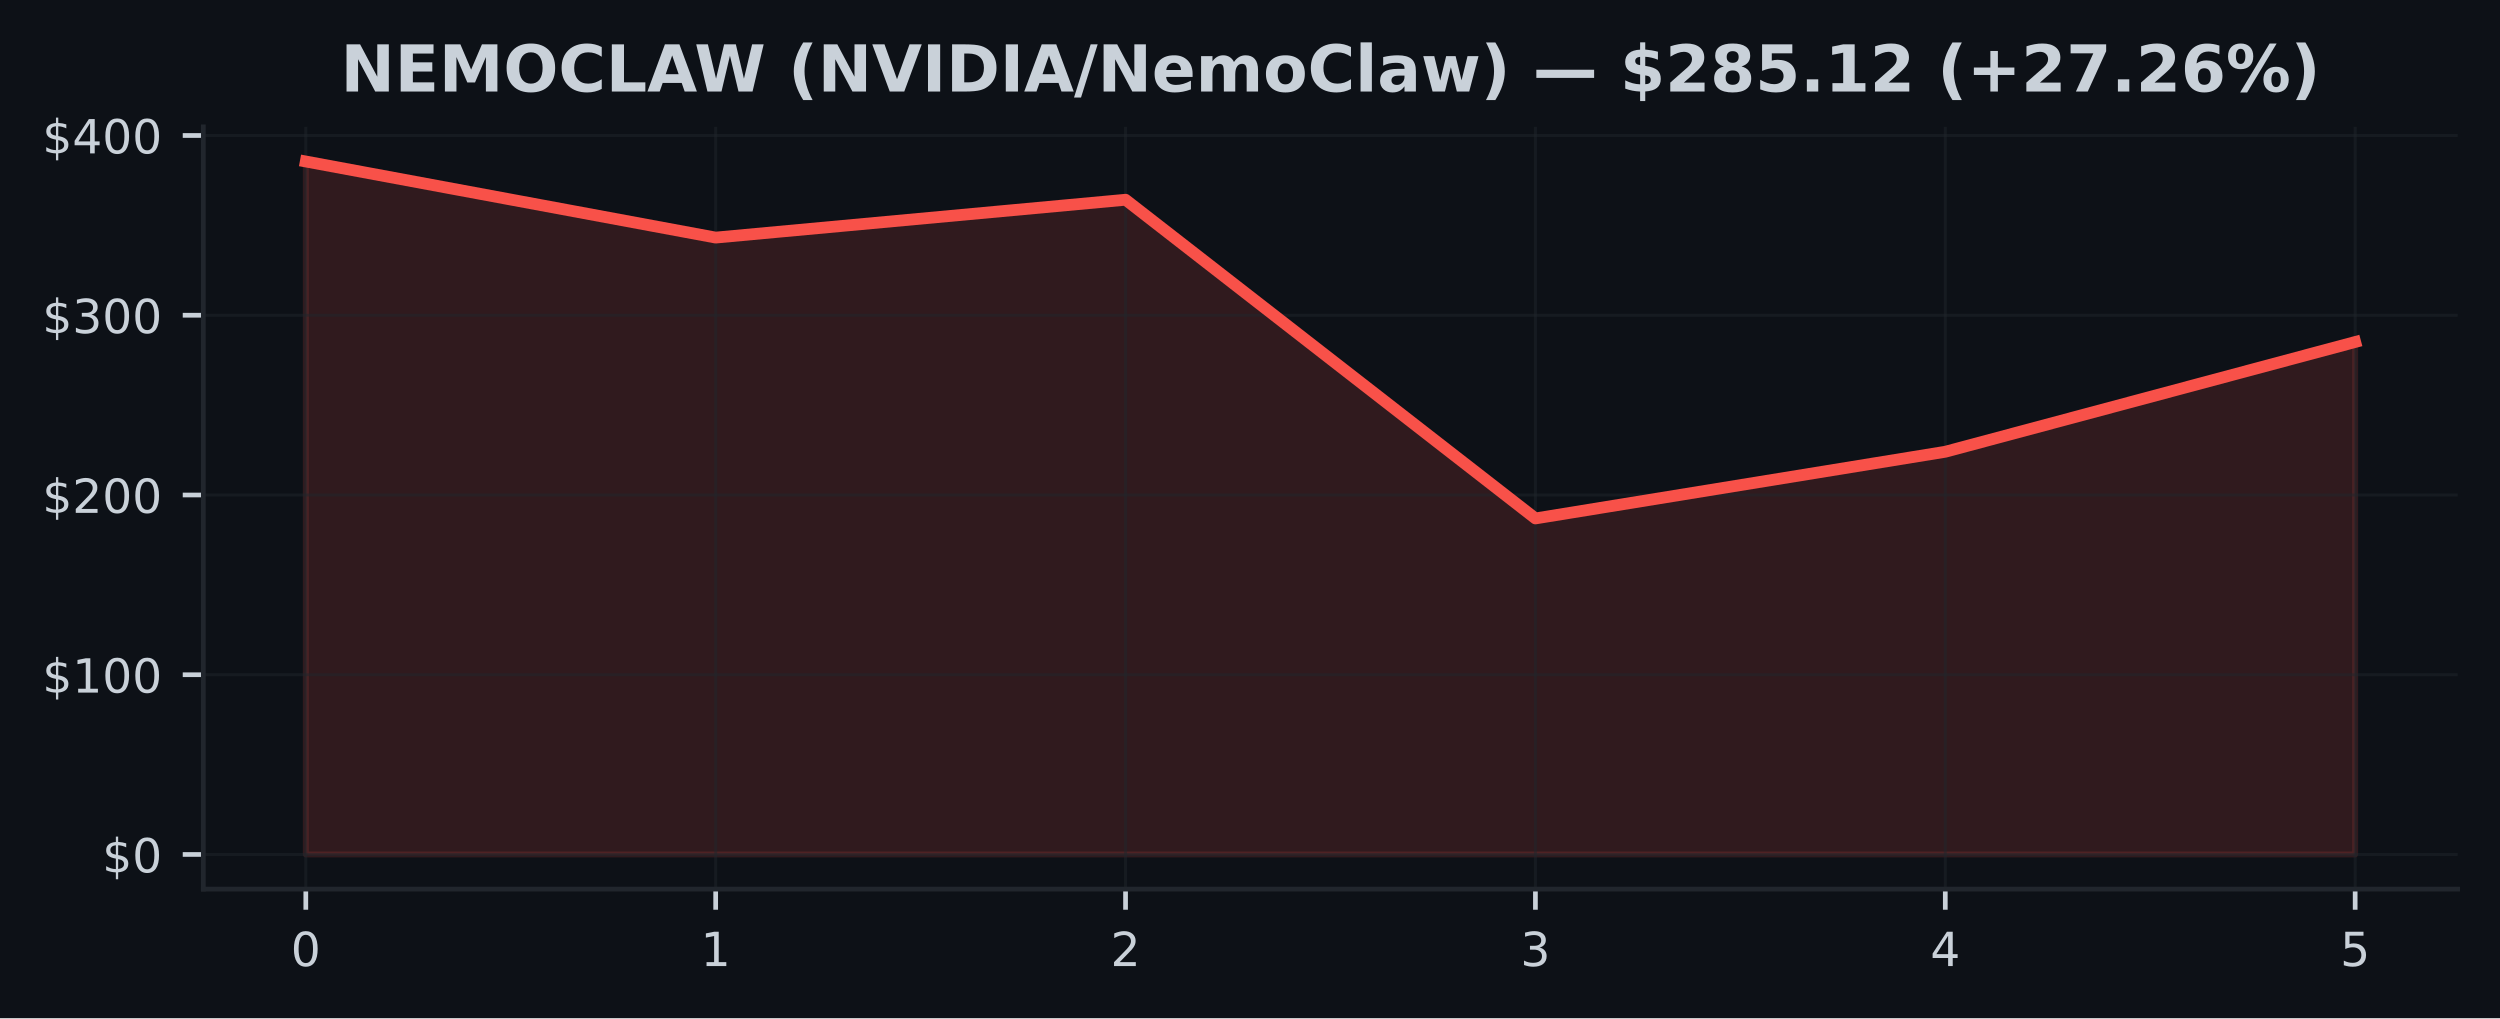
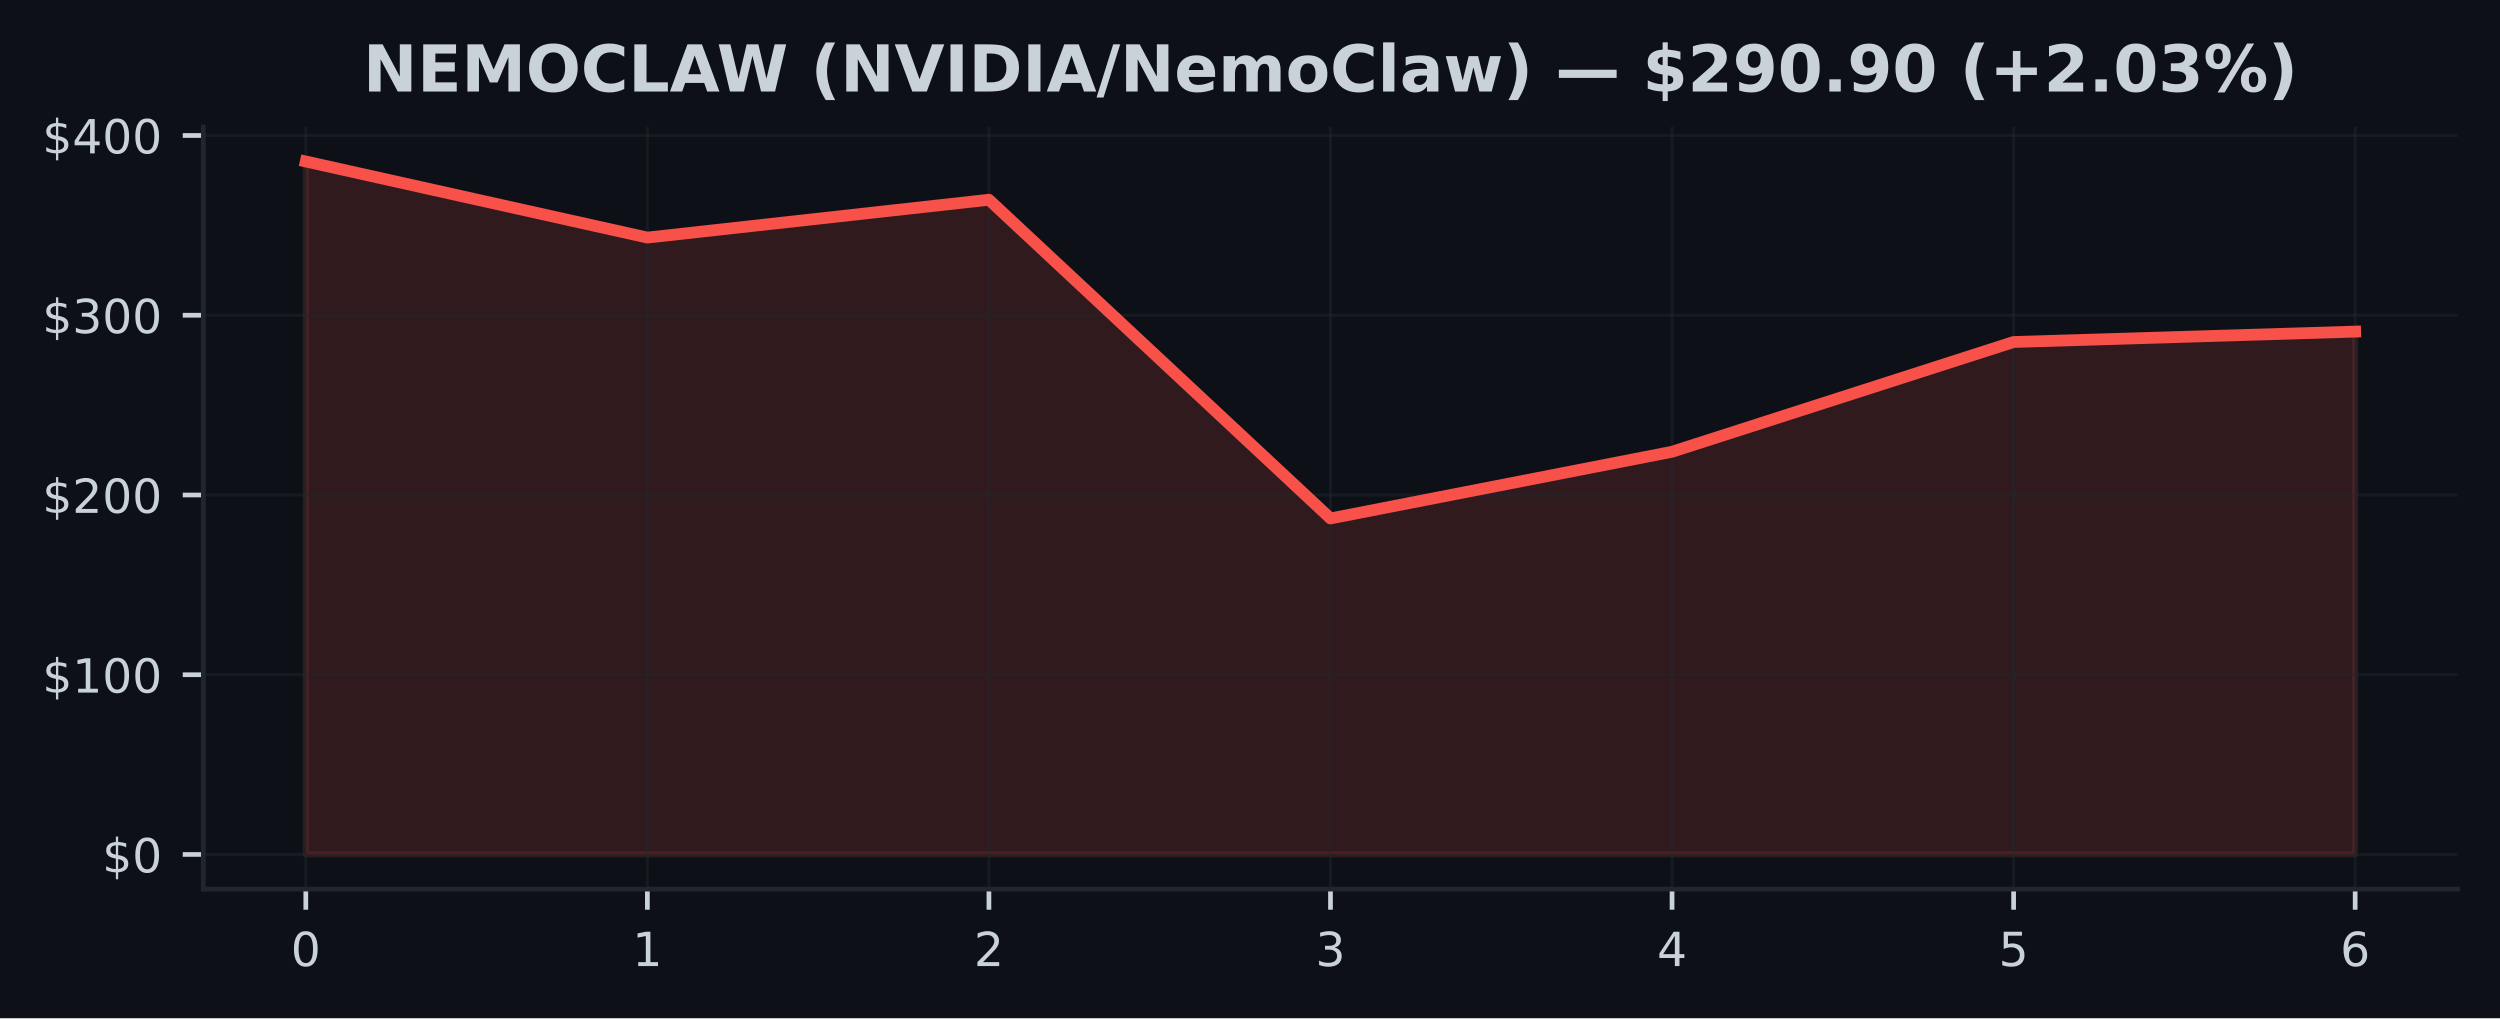
<svg xmlns="http://www.w3.org/2000/svg" xmlns:xlink="http://www.w3.org/1999/xlink" width="424.91pt" height="173.061pt" viewBox="0 0 424.91 173.061" version="1.1">
  <defs>
    <style type="text/css">*{stroke-linejoin: round; stroke-linecap: butt}</style>
  </defs>
  <g id="figure_1">
    <g id="patch_1">
      <path d="M 0 173.061  L 424.91 173.061  L 424.91 0  L 0 0  z " style="fill: #0d1117" />
    </g>
    <g id="axes_1">
      <g id="patch_2">
        <path d="M 34.56 151.118  L 417.71 151.118  L 417.71 21.558  L 34.56 21.558  z " style="fill: #0d1117" />
      </g>
      <g id="FillBetweenPolyCollection_1">
        <defs>
-           <path id="m93b538ec63" d="M 51.976 -27.832  L 51.976 -145.613  L 121.64 -132.679  L 191.303 -139.112  L 260.967 -84.945  L 330.63 -96.278  L 400.294 -114.935  L 400.294 -27.832  L 400.294 -27.832  L 330.63 -27.832  L 260.967 -27.832  L 191.303 -27.832  L 121.64 -27.832  L 51.976 -27.832  z " style="stroke: #f85149; stroke-opacity: 0.15" />
+           <path id="mdc3d8473fc" d="M 51.976 -27.832  L 51.976 -145.613  L 110.029 -132.679  L 168.082 -139.112  L 226.135 -84.945  L 284.188 -96.278  L 342.241 -114.935  L 400.294 -116.701  L 400.294 -27.832  L 400.294 -27.832  L 342.241 -27.832  L 284.188 -27.832  L 226.135 -27.832  L 168.082 -27.832  L 110.029 -27.832  L 51.976 -27.832  z " style="stroke: #f85149; stroke-opacity: 0.15" />
        </defs>
-         <g clip-path="url(#p3b48c4ff06)">
-           <use xlink:href="#m93b538ec63" x="0" y="173.061" style="fill: #f85149; fill-opacity: 0.15; stroke: #f85149; stroke-opacity: 0.15" />
+         <g clip-path="url(#p8df870f33d)">
+           <use xlink:href="#mdc3d8473fc" x="0" y="173.061" style="fill: #f85149; fill-opacity: 0.15; stroke: #f85149; stroke-opacity: 0.15" />
        </g>
      </g>
      <g id="matplotlib.axis_1">
        <g id="xtick_1">
          <g id="line2d_1">
-             <path d="M 51.976 151.118  L 51.976 21.558  " clip-path="url(#p3b48c4ff06)" style="fill: none; stroke: #21262d; stroke-opacity: 0.5; stroke-width: 0.5; stroke-linecap: square" />
+             <path d="M 51.976 151.118  L 51.976 21.558  " clip-path="url(#p8df870f33d)" style="fill: none; stroke: #21262d; stroke-opacity: 0.5; stroke-width: 0.5; stroke-linecap: square" />
          </g>
          <g id="line2d_2">
            <defs>
-               <path id="m83e7da6866" d="M 0 0  L 0 3.5  " style="stroke: #c9d1d9; stroke-width: 0.8" />
+               <path id="m9efbd690a9" d="M 0 0  L 0 3.5  " style="stroke: #c9d1d9; stroke-width: 0.8" />
            </defs>
            <g>
-               <use xlink:href="#m83e7da6866" x="51.976" y="151.118" style="fill: #c9d1d9; stroke: #c9d1d9; stroke-width: 0.8" />
+               <use xlink:href="#m9efbd690a9" x="51.976" y="151.118" style="fill: #c9d1d9; stroke: #c9d1d9; stroke-width: 0.8" />
            </g>
          </g>
          <g id="text_1">
            <g style="fill: #c9d1d9" transform="translate(49.43091 164.197) scale(0.08 -0.08)">
              <defs>
                <path id="DejaVuSans-30" d="M 2034 4250  Q 1547 4250 1301 3770  Q 1056 3291 1056 2328  Q 1056 1369 1301 889  Q 1547 409 2034 409  Q 2525 409 2770 889  Q 3016 1369 3016 2328  Q 3016 3291 2770 3770  Q 2525 4250 2034 4250  z M 2034 4750  Q 2819 4750 3233 4129  Q 3647 3509 3647 2328  Q 3647 1150 3233 529  Q 2819 -91 2034 -91  Q 1250 -91 836 529  Q 422 1150 422 2328  Q 422 3509 836 4129  Q 1250 4750 2034 4750  z " transform="scale(0.015625)" />
              </defs>
              <use xlink:href="#DejaVuSans-30" />
            </g>
          </g>
        </g>
        <g id="xtick_2">
          <g id="line2d_3">
-             <path d="M 121.64 151.118  L 121.64 21.558  " clip-path="url(#p3b48c4ff06)" style="fill: none; stroke: #21262d; stroke-opacity: 0.5; stroke-width: 0.5; stroke-linecap: square" />
+             <path d="M 110.029 151.118  L 110.029 21.558  " clip-path="url(#p8df870f33d)" style="fill: none; stroke: #21262d; stroke-opacity: 0.5; stroke-width: 0.5; stroke-linecap: square" />
          </g>
          <g id="line2d_4">
            <g>
-               <use xlink:href="#m83e7da6866" x="121.64" y="151.118" style="fill: #c9d1d9; stroke: #c9d1d9; stroke-width: 0.8" />
+               <use xlink:href="#m9efbd690a9" x="110.029" y="151.118" style="fill: #c9d1d9; stroke: #c9d1d9; stroke-width: 0.8" />
            </g>
          </g>
          <g id="text_2">
-             <g style="fill: #c9d1d9" transform="translate(119.0945 164.197) scale(0.08 -0.08)">
+             <g style="fill: #c9d1d9" transform="translate(107.4839 164.197) scale(0.08 -0.08)">
              <defs>
                <path id="DejaVuSans-31" d="M 794 531  L 1825 531  L 1825 4091  L 703 3866  L 703 4441  L 1819 4666  L 2450 4666  L 2450 531  L 3481 531  L 3481 0  L 794 0  L 794 531  z " transform="scale(0.015625)" />
              </defs>
              <use xlink:href="#DejaVuSans-31" />
            </g>
          </g>
        </g>
        <g id="xtick_3">
          <g id="line2d_5">
-             <path d="M 191.303 151.118  L 191.303 21.558  " clip-path="url(#p3b48c4ff06)" style="fill: none; stroke: #21262d; stroke-opacity: 0.5; stroke-width: 0.5; stroke-linecap: square" />
+             <path d="M 168.082 151.118  L 168.082 21.558  " clip-path="url(#p8df870f33d)" style="fill: none; stroke: #21262d; stroke-opacity: 0.5; stroke-width: 0.5; stroke-linecap: square" />
          </g>
          <g id="line2d_6">
            <g>
-               <use xlink:href="#m83e7da6866" x="191.303" y="151.118" style="fill: #c9d1d9; stroke: #c9d1d9; stroke-width: 0.8" />
+               <use xlink:href="#m9efbd690a9" x="168.082" y="151.118" style="fill: #c9d1d9; stroke: #c9d1d9; stroke-width: 0.8" />
            </g>
          </g>
          <g id="text_3">
-             <g style="fill: #c9d1d9" transform="translate(188.7582 164.197) scale(0.08 -0.08)">
+             <g style="fill: #c9d1d9" transform="translate(165.537 164.197) scale(0.08 -0.08)">
              <defs>
                <path id="DejaVuSans-32" d="M 1228 531  L 3431 531  L 3431 0  L 469 0  L 469 531  Q 828 903 1448 1529  Q 2069 2156 2228 2338  Q 2531 2678 2651 2914  Q 2772 3150 2772 3378  Q 2772 3750 2511 3984  Q 2250 4219 1831 4219  Q 1534 4219 1204 4116  Q 875 4013 500 3803  L 500 4441  Q 881 4594 1212 4672  Q 1544 4750 1819 4750  Q 2544 4750 2975 4387  Q 3406 4025 3406 3419  Q 3406 3131 3298 2873  Q 3191 2616 2906 2266  Q 2828 2175 2409 1742  Q 1991 1309 1228 531  z " transform="scale(0.015625)" />
              </defs>
              <use xlink:href="#DejaVuSans-32" />
            </g>
          </g>
        </g>
        <g id="xtick_4">
          <g id="line2d_7">
-             <path d="M 260.967 151.118  L 260.967 21.558  " clip-path="url(#p3b48c4ff06)" style="fill: none; stroke: #21262d; stroke-opacity: 0.5; stroke-width: 0.5; stroke-linecap: square" />
+             <path d="M 226.135 151.118  L 226.135 21.558  " clip-path="url(#p8df870f33d)" style="fill: none; stroke: #21262d; stroke-opacity: 0.5; stroke-width: 0.5; stroke-linecap: square" />
          </g>
          <g id="line2d_8">
            <g>
-               <use xlink:href="#m83e7da6866" x="260.967" y="151.118" style="fill: #c9d1d9; stroke: #c9d1d9; stroke-width: 0.8" />
+               <use xlink:href="#m9efbd690a9" x="226.135" y="151.118" style="fill: #c9d1d9; stroke: #c9d1d9; stroke-width: 0.8" />
            </g>
          </g>
          <g id="text_4">
-             <g style="fill: #c9d1d9" transform="translate(258.4218 164.197) scale(0.08 -0.08)">
+             <g style="fill: #c9d1d9" transform="translate(223.59 164.197) scale(0.08 -0.08)">
              <defs>
                <path id="DejaVuSans-33" d="M 2597 2516  Q 3050 2419 3304 2112  Q 3559 1806 3559 1356  Q 3559 666 3084 287  Q 2609 -91 1734 -91  Q 1441 -91 1130 -33  Q 819 25 488 141  L 488 750  Q 750 597 1062 519  Q 1375 441 1716 441  Q 2309 441 2620 675  Q 2931 909 2931 1356  Q 2931 1769 2642 2001  Q 2353 2234 1838 2234  L 1294 2234  L 1294 2753  L 1863 2753  Q 2328 2753 2575 2939  Q 2822 3125 2822 3475  Q 2822 3834 2567 4026  Q 2313 4219 1838 4219  Q 1578 4219 1281 4162  Q 984 4106 628 3988  L 628 4550  Q 988 4650 1302 4700  Q 1616 4750 1894 4750  Q 2613 4750 3031 4423  Q 3450 4097 3450 3541  Q 3450 3153 3228 2886  Q 3006 2619 2597 2516  z " transform="scale(0.015625)" />
              </defs>
              <use xlink:href="#DejaVuSans-33" />
            </g>
          </g>
        </g>
        <g id="xtick_5">
          <g id="line2d_9">
-             <path d="M 330.63 151.118  L 330.63 21.558  " clip-path="url(#p3b48c4ff06)" style="fill: none; stroke: #21262d; stroke-opacity: 0.5; stroke-width: 0.5; stroke-linecap: square" />
+             <path d="M 284.188 151.118  L 284.188 21.558  " clip-path="url(#p8df870f33d)" style="fill: none; stroke: #21262d; stroke-opacity: 0.5; stroke-width: 0.5; stroke-linecap: square" />
          </g>
          <g id="line2d_10">
            <g>
-               <use xlink:href="#m83e7da6866" x="330.63" y="151.118" style="fill: #c9d1d9; stroke: #c9d1d9; stroke-width: 0.8" />
+               <use xlink:href="#m9efbd690a9" x="284.188" y="151.118" style="fill: #c9d1d9; stroke: #c9d1d9; stroke-width: 0.8" />
            </g>
          </g>
          <g id="text_5">
-             <g style="fill: #c9d1d9" transform="translate(328.0855 164.197) scale(0.08 -0.08)">
+             <g style="fill: #c9d1d9" transform="translate(281.643 164.197) scale(0.08 -0.08)">
              <defs>
                <path id="DejaVuSans-34" d="M 2419 4116  L 825 1625  L 2419 1625  L 2419 4116  z M 2253 4666  L 3047 4666  L 3047 1625  L 3713 1625  L 3713 1100  L 3047 1100  L 3047 0  L 2419 0  L 2419 1100  L 313 1100  L 313 1709  L 2253 4666  z " transform="scale(0.015625)" />
              </defs>
              <use xlink:href="#DejaVuSans-34" />
            </g>
          </g>
        </g>
        <g id="xtick_6">
          <g id="line2d_11">
-             <path d="M 400.294 151.118  L 400.294 21.558  " clip-path="url(#p3b48c4ff06)" style="fill: none; stroke: #21262d; stroke-opacity: 0.5; stroke-width: 0.5; stroke-linecap: square" />
+             <path d="M 342.241 151.118  L 342.241 21.558  " clip-path="url(#p8df870f33d)" style="fill: none; stroke: #21262d; stroke-opacity: 0.5; stroke-width: 0.5; stroke-linecap: square" />
          </g>
          <g id="line2d_12">
            <g>
-               <use xlink:href="#m83e7da6866" x="400.294" y="151.118" style="fill: #c9d1d9; stroke: #c9d1d9; stroke-width: 0.8" />
+               <use xlink:href="#m9efbd690a9" x="342.241" y="151.118" style="fill: #c9d1d9; stroke: #c9d1d9; stroke-width: 0.8" />
            </g>
          </g>
          <g id="text_6">
+             <g style="fill: #c9d1d9" transform="translate(339.6961 164.197) scale(0.08 -0.08)">
+               <defs>
+                 <path id="DejaVuSans-35" d="M 691 4666  L 3169 4666  L 3169 4134  L 1269 4134  L 1269 2991  Q 1406 3038 1543 3061  Q 1681 3084 1819 3084  Q 2600 3084 3056 2656  Q 3513 2228 3513 1497  Q 3513 744 3044 326  Q 2575 -91 1722 -91  Q 1428 -91 1123 -41  Q 819 9 494 109  L 494 744  Q 775 591 1075 516  Q 1375 441 1709 441  Q 2250 441 2565 725  Q 2881 1009 2881 1497  Q 2881 1984 2565 2268  Q 2250 2553 1709 2553  Q 1456 2553 1204 2497  Q 953 2441 691 2322  L 691 4666  z " transform="scale(0.015625)" />
+               </defs>
+               <use xlink:href="#DejaVuSans-35" />
+             </g>
+           </g>
+         </g>
+         <g id="xtick_7">
+           <g id="line2d_13">
+             <path d="M 400.294 151.118  L 400.294 21.558  " clip-path="url(#p8df870f33d)" style="fill: none; stroke: #21262d; stroke-opacity: 0.5; stroke-width: 0.5; stroke-linecap: square" />
+           </g>
+           <g id="line2d_14">
+             <g>
+               <use xlink:href="#m9efbd690a9" x="400.294" y="151.118" style="fill: #c9d1d9; stroke: #c9d1d9; stroke-width: 0.8" />
+             </g>
+           </g>
+           <g id="text_7">
            <g style="fill: #c9d1d9" transform="translate(397.7491 164.197) scale(0.08 -0.08)">
              <defs>
-                 <path id="DejaVuSans-35" d="M 691 4666  L 3169 4666  L 3169 4134  L 1269 4134  L 1269 2991  Q 1406 3038 1543 3061  Q 1681 3084 1819 3084  Q 2600 3084 3056 2656  Q 3513 2228 3513 1497  Q 3513 744 3044 326  Q 2575 -91 1722 -91  Q 1428 -91 1123 -41  Q 819 9 494 109  L 494 744  Q 775 591 1075 516  Q 1375 441 1709 441  Q 2250 441 2565 725  Q 2881 1009 2881 1497  Q 2881 1984 2565 2268  Q 2250 2553 1709 2553  Q 1456 2553 1204 2497  Q 953 2441 691 2322  L 691 4666  z " transform="scale(0.015625)" />
-               </defs>
-               <use xlink:href="#DejaVuSans-35" />
+                 <path id="DejaVuSans-36" d="M 2113 2584  Q 1688 2584 1439 2293  Q 1191 2003 1191 1497  Q 1191 994 1439 701  Q 1688 409 2113 409  Q 2538 409 2786 701  Q 3034 994 3034 1497  Q 3034 2003 2786 2293  Q 2538 2584 2113 2584  z M 3366 4563  L 3366 3988  Q 3128 4100 2886 4159  Q 2644 4219 2406 4219  Q 1781 4219 1451 3797  Q 1122 3375 1075 2522  Q 1259 2794 1537 2939  Q 1816 3084 2150 3084  Q 2853 3084 3261 2657  Q 3669 2231 3669 1497  Q 3669 778 3244 343  Q 2819 -91 2113 -91  Q 1303 -91 875 529  Q 447 1150 447 2328  Q 447 3434 972 4092  Q 1497 4750 2381 4750  Q 2619 4750 2861 4703  Q 3103 4656 3366 4563  z " transform="scale(0.015625)" />
+               </defs>
+               <use xlink:href="#DejaVuSans-36" />
            </g>
          </g>
        </g>
      </g>
      <g id="matplotlib.axis_2">
        <g id="ytick_1">
-           <g id="line2d_13">
-             <path d="M 34.56 145.229  L 417.71 145.229  " clip-path="url(#p3b48c4ff06)" style="fill: none; stroke: #21262d; stroke-opacity: 0.5; stroke-width: 0.5; stroke-linecap: square" />
-           </g>
-           <g id="line2d_14">
+           <g id="line2d_15">
+             <path d="M 34.56 145.229  L 417.71 145.229  " clip-path="url(#p8df870f33d)" style="fill: none; stroke: #21262d; stroke-opacity: 0.5; stroke-width: 0.5; stroke-linecap: square" />
+           </g>
+           <g id="line2d_16">
            <defs>
-               <path id="m1cf428ce63" d="M 0 0  L -3.5 0  " style="stroke: #c9d1d9; stroke-width: 0.8" />
+               <path id="mcc28778942" d="M 0 0  L -3.5 0  " style="stroke: #c9d1d9; stroke-width: 0.8" />
            </defs>
            <g>
-               <use xlink:href="#m1cf428ce63" x="34.56" y="145.229" style="fill: #c9d1d9; stroke: #c9d1d9; stroke-width: 0.8" />
-             </g>
-           </g>
-           <g id="text_7">
+               <use xlink:href="#mcc28778942" x="34.56" y="145.229" style="fill: #c9d1d9; stroke: #c9d1d9; stroke-width: 0.8" />
+             </g>
+           </g>
+           <g id="text_8">
            <g style="fill: #c9d1d9" transform="translate(17.38 148.2686) scale(0.08 -0.08)">
              <defs>
                <path id="DejaVuSans-24" d="M 2163 -941  L 1850 -941  L 1847 0  Q 1519 6 1191 76  Q 863 147 531 288  L 531 850  Q 850 650 1176 548  Q 1503 447 1850 444  L 1850 1869  Q 1159 1981 845 2250  Q 531 2519 531 2988  Q 531 3497 872 3790  Q 1213 4084 1850 4128  L 1850 4863  L 2163 4863  L 2163 4138  Q 2453 4125 2725 4076  Q 2997 4028 3256 3944  L 3256 3397  Q 2997 3528 2723 3600  Q 2450 3672 2163 3684  L 2163 2350  Q 2872 2241 3206 1959  Q 3541 1678 3541 1191  Q 3541 663 3186 358  Q 2831 53 2163 6  L 2163 -941  z M 1850 2406  L 1850 3688  Q 1488 3647 1297 3481  Q 1106 3316 1106 3041  Q 1106 2772 1282 2622  Q 1459 2472 1850 2406  z M 2163 1806  L 2163 453  Q 2559 506 2761 678  Q 2963 850 2963 1131  Q 2963 1406 2770 1568  Q 2578 1731 2163 1806  z " transform="scale(0.015625)" />
              </defs>
              <use xlink:href="#DejaVuSans-24" />
              <use xlink:href="#DejaVuSans-30" transform="translate(63.62305 0)" />
            </g>
          </g>
        </g>
        <g id="ytick_2">
-           <g id="line2d_15">
-             <path d="M 34.56 114.679  L 417.71 114.679  " clip-path="url(#p3b48c4ff06)" style="fill: none; stroke: #21262d; stroke-opacity: 0.5; stroke-width: 0.5; stroke-linecap: square" />
-           </g>
-           <g id="line2d_16">
-             <g>
-               <use xlink:href="#m1cf428ce63" x="34.56" y="114.679" style="fill: #c9d1d9; stroke: #c9d1d9; stroke-width: 0.8" />
-             </g>
-           </g>
-           <g id="text_8">
+           <g id="line2d_17">
+             <path d="M 34.56 114.679  L 417.71 114.679  " clip-path="url(#p8df870f33d)" style="fill: none; stroke: #21262d; stroke-opacity: 0.5; stroke-width: 0.5; stroke-linecap: square" />
+           </g>
+           <g id="line2d_18">
+             <g>
+               <use xlink:href="#mcc28778942" x="34.56" y="114.679" style="fill: #c9d1d9; stroke: #c9d1d9; stroke-width: 0.8" />
+             </g>
+           </g>
+           <g id="text_9">
            <g style="fill: #c9d1d9" transform="translate(7.2 117.7187) scale(0.08 -0.08)">
              <use xlink:href="#DejaVuSans-24" />
              <use xlink:href="#DejaVuSans-31" transform="translate(63.62305 0)" />
              <use xlink:href="#DejaVuSans-30" transform="translate(127.2461 0)" />
              <use xlink:href="#DejaVuSans-30" transform="translate(190.8691 0)" />
            </g>
          </g>
        </g>
        <g id="ytick_3">
-           <g id="line2d_17">
-             <path d="M 34.56 84.13  L 417.71 84.13  " clip-path="url(#p3b48c4ff06)" style="fill: none; stroke: #21262d; stroke-opacity: 0.5; stroke-width: 0.5; stroke-linecap: square" />
-           </g>
-           <g id="line2d_18">
-             <g>
-               <use xlink:href="#m1cf428ce63" x="34.56" y="84.13" style="fill: #c9d1d9; stroke: #c9d1d9; stroke-width: 0.8" />
-             </g>
-           </g>
-           <g id="text_9">
+           <g id="line2d_19">
+             <path d="M 34.56 84.13  L 417.71 84.13  " clip-path="url(#p8df870f33d)" style="fill: none; stroke: #21262d; stroke-opacity: 0.5; stroke-width: 0.5; stroke-linecap: square" />
+           </g>
+           <g id="line2d_20">
+             <g>
+               <use xlink:href="#mcc28778942" x="34.56" y="84.13" style="fill: #c9d1d9; stroke: #c9d1d9; stroke-width: 0.8" />
+             </g>
+           </g>
+           <g id="text_10">
            <g style="fill: #c9d1d9" transform="translate(7.2 87.1689) scale(0.08 -0.08)">
              <use xlink:href="#DejaVuSans-24" />
              <use xlink:href="#DejaVuSans-32" transform="translate(63.62305 0)" />
              <use xlink:href="#DejaVuSans-30" transform="translate(127.2461 0)" />
              <use xlink:href="#DejaVuSans-30" transform="translate(190.8691 0)" />
            </g>
          </g>
        </g>
        <g id="ytick_4">
-           <g id="line2d_19">
-             <path d="M 34.56 53.58  L 417.71 53.58  " clip-path="url(#p3b48c4ff06)" style="fill: none; stroke: #21262d; stroke-opacity: 0.5; stroke-width: 0.5; stroke-linecap: square" />
-           </g>
-           <g id="line2d_20">
-             <g>
-               <use xlink:href="#m1cf428ce63" x="34.56" y="53.58" style="fill: #c9d1d9; stroke: #c9d1d9; stroke-width: 0.8" />
-             </g>
-           </g>
-           <g id="text_10">
+           <g id="line2d_21">
+             <path d="M 34.56 53.58  L 417.71 53.58  " clip-path="url(#p8df870f33d)" style="fill: none; stroke: #21262d; stroke-opacity: 0.5; stroke-width: 0.5; stroke-linecap: square" />
+           </g>
+           <g id="line2d_22">
+             <g>
+               <use xlink:href="#mcc28778942" x="34.56" y="53.58" style="fill: #c9d1d9; stroke: #c9d1d9; stroke-width: 0.8" />
+             </g>
+           </g>
+           <g id="text_11">
            <g style="fill: #c9d1d9" transform="translate(7.2 56.61907) scale(0.08 -0.08)">
              <use xlink:href="#DejaVuSans-24" />
              <use xlink:href="#DejaVuSans-33" transform="translate(63.62305 0)" />
              <use xlink:href="#DejaVuSans-30" transform="translate(127.2461 0)" />
              <use xlink:href="#DejaVuSans-30" transform="translate(190.8691 0)" />
            </g>
          </g>
        </g>
        <g id="ytick_5">
-           <g id="line2d_21">
-             <path d="M 34.56 23.03  L 417.71 23.03  " clip-path="url(#p3b48c4ff06)" style="fill: none; stroke: #21262d; stroke-opacity: 0.5; stroke-width: 0.5; stroke-linecap: square" />
-           </g>
-           <g id="line2d_22">
-             <g>
-               <use xlink:href="#m1cf428ce63" x="34.56" y="23.03" style="fill: #c9d1d9; stroke: #c9d1d9; stroke-width: 0.8" />
-             </g>
-           </g>
-           <g id="text_11">
+           <g id="line2d_23">
+             <path d="M 34.56 23.03  L 417.71 23.03  " clip-path="url(#p8df870f33d)" style="fill: none; stroke: #21262d; stroke-opacity: 0.5; stroke-width: 0.5; stroke-linecap: square" />
+           </g>
+           <g id="line2d_24">
+             <g>
+               <use xlink:href="#mcc28778942" x="34.56" y="23.03" style="fill: #c9d1d9; stroke: #c9d1d9; stroke-width: 0.8" />
+             </g>
+           </g>
+           <g id="text_12">
            <g style="fill: #c9d1d9" transform="translate(7.2 26.06924) scale(0.08 -0.08)">
              <use xlink:href="#DejaVuSans-24" />
              <use xlink:href="#DejaVuSans-34" transform="translate(63.62305 0)" />
              <use xlink:href="#DejaVuSans-30" transform="translate(127.2461 0)" />
              <use xlink:href="#DejaVuSans-30" transform="translate(190.8691 0)" />
            </g>
          </g>
        </g>
      </g>
-       <g id="line2d_23">
-         <path d="M 51.976 27.447  L 121.64 40.382  L 191.303 33.948  L 260.967 88.116  L 330.63 76.782  L 400.294 58.126  " clip-path="url(#p3b48c4ff06)" style="fill: none; stroke: #f85149; stroke-width: 2; stroke-linecap: square" />
+       <g id="line2d_25">
+         <path d="M 51.976 27.447  L 110.029 40.382  L 168.082 33.948  L 226.135 88.116  L 284.188 76.782  L 342.241 58.126  L 400.294 56.36  " clip-path="url(#p8df870f33d)" style="fill: none; stroke: #f85149; stroke-width: 2; stroke-linecap: square" />
      </g>
      <g id="patch_3">
        <path d="M 34.56 151.118  L 34.56 21.558  " style="fill: none; stroke: #21262d; stroke-width: 0.8; stroke-linejoin: miter; stroke-linecap: square" />
      </g>
      <g id="patch_4">
        <path d="M 34.56 151.118  L 417.71 151.118  " style="fill: none; stroke: #21262d; stroke-width: 0.8; stroke-linejoin: miter; stroke-linecap: square" />
      </g>
-       <g id="text_12">
-         <g style="fill: #c9d1d9" transform="translate(57.88828 15.55828) scale(0.11 -0.11)">
+       <g id="text_13">
+         <g style="fill: #c9d1d9" transform="translate(61.71508 15.55828) scale(0.11 -0.11)">
          <defs>
            <path id="DejaVuSans-Bold-4e" d="M 588 4666  L 1931 4666  L 3628 1466  L 3628 4666  L 4769 4666  L 4769 0  L 3425 0  L 1728 3200  L 1728 0  L 588 0  L 588 4666  z " transform="scale(0.015625)" />
            <path id="DejaVuSans-Bold-45" d="M 588 4666  L 3834 4666  L 3834 3756  L 1791 3756  L 1791 2888  L 3713 2888  L 3713 1978  L 1791 1978  L 1791 909  L 3903 909  L 3903 0  L 588 0  L 588 4666  z " transform="scale(0.015625)" />
            <path id="DejaVuSans-Bold-4d" d="M 588 4666  L 2119 4666  L 3181 2169  L 4250 4666  L 5778 4666  L 5778 0  L 4641 0  L 4641 3413  L 3566 897  L 2803 897  L 1728 3413  L 1728 0  L 588 0  L 588 4666  z " transform="scale(0.015625)" />
            <path id="DejaVuSans-Bold-4f" d="M 2719 3878  Q 2169 3878 1866 3472  Q 1563 3066 1563 2328  Q 1563 1594 1866 1187  Q 2169 781 2719 781  Q 3272 781 3575 1187  Q 3878 1594 3878 2328  Q 3878 3066 3575 3472  Q 3272 3878 2719 3878  z M 2719 4750  Q 3844 4750 4481 4106  Q 5119 3463 5119 2328  Q 5119 1197 4481 553  Q 3844 -91 2719 -91  Q 1597 -91 958 553  Q 319 1197 319 2328  Q 319 3463 958 4106  Q 1597 4750 2719 4750  z " transform="scale(0.015625)" />
            <path id="DejaVuSans-Bold-43" d="M 4288 256  Q 3956 84 3597 -3  Q 3238 -91 2847 -91  Q 1681 -91 1000 561  Q 319 1213 319 2328  Q 319 3447 1000 4098  Q 1681 4750 2847 4750  Q 3238 4750 3597 4662  Q 3956 4575 4288 4403  L 4288 3438  Q 3953 3666 3628 3772  Q 3303 3878 2944 3878  Q 2300 3878 1931 3465  Q 1563 3053 1563 2328  Q 1563 1606 1931 1193  Q 2300 781 2944 781  Q 3303 781 3628 887  Q 3953 994 4288 1222  L 4288 256  z " transform="scale(0.015625)" />
            <path id="DejaVuSans-Bold-4c" d="M 588 4666  L 1791 4666  L 1791 909  L 3903 909  L 3903 0  L 588 0  L 588 4666  z " transform="scale(0.015625)" />
            <path id="DejaVuSans-Bold-41" d="M 3419 850  L 1538 850  L 1241 0  L 31 0  L 1759 4666  L 3194 4666  L 4922 0  L 3713 0  L 3419 850  z M 1838 1716  L 3116 1716  L 2478 3572  L 1838 1716  z " transform="scale(0.015625)" />
            <path id="DejaVuSans-Bold-57" d="M 191 4666  L 1344 4666  L 2150 1275  L 2950 4666  L 4109 4666  L 4909 1275  L 5716 4666  L 6859 4666  L 5759 0  L 4372 0  L 3525 3547  L 2688 0  L 1300 0  L 191 4666  z " transform="scale(0.015625)" />
            <path id="DejaVuSans-Bold-20" transform="scale(0.015625)" />
            <path id="DejaVuSans-Bold-28" d="M 2413 -844  L 1484 -844  Q 1006 -72 778 623  Q 550 1319 550 2003  Q 550 2688 779 3389  Q 1009 4091 1484 4856  L 2413 4856  Q 2013 4116 1813 3408  Q 1613 2700 1613 2009  Q 1613 1319 1811 609  Q 2009 -100 2413 -844  z " transform="scale(0.015625)" />
            <path id="DejaVuSans-Bold-56" d="M 31 4666  L 1241 4666  L 2478 1222  L 3713 4666  L 4922 4666  L 3194 0  L 1759 0  L 31 4666  z " transform="scale(0.015625)" />
            <path id="DejaVuSans-Bold-49" d="M 588 4666  L 1791 4666  L 1791 0  L 588 0  L 588 4666  z " transform="scale(0.015625)" />
            <path id="DejaVuSans-Bold-44" d="M 1791 3756  L 1791 909  L 2222 909  Q 2959 909 3348 1275  Q 3738 1641 3738 2338  Q 3738 3031 3350 3393  Q 2963 3756 2222 3756  L 1791 3756  z M 588 4666  L 1856 4666  Q 2919 4666 3439 4514  Q 3959 4363 4331 4000  Q 4659 3684 4818 3271  Q 4978 2859 4978 2338  Q 4978 1809 4818 1395  Q 4659 981 4331 666  Q 3956 303 3431 151  Q 2906 0 1856 0  L 588 0  L 588 4666  z " transform="scale(0.015625)" />
            <path id="DejaVuSans-Bold-2f" d="M 1644 4666  L 2338 4666  L 691 -594  L 0 -594  L 1644 4666  z " transform="scale(0.015625)" />
            <path id="DejaVuSans-Bold-65" d="M 4031 1759  L 4031 1441  L 1416 1441  Q 1456 1047 1700 850  Q 1944 653 2381 653  Q 2734 653 3104 758  Q 3475 863 3866 1075  L 3866 213  Q 3469 63 3072 -14  Q 2675 -91 2278 -91  Q 1328 -91 801 392  Q 275 875 275 1747  Q 275 2603 792 3093  Q 1309 3584 2216 3584  Q 3041 3584 3536 3087  Q 4031 2591 4031 1759  z M 2881 2131  Q 2881 2450 2695 2645  Q 2509 2841 2209 2841  Q 1884 2841 1681 2658  Q 1478 2475 1428 2131  L 2881 2131  z " transform="scale(0.015625)" />
            <path id="DejaVuSans-Bold-6d" d="M 3781 2919  Q 3994 3244 4286 3414  Q 4578 3584 4928 3584  Q 5531 3584 5847 3212  Q 6163 2841 6163 2131  L 6163 0  L 5038 0  L 5038 1825  Q 5041 1866 5042 1909  Q 5044 1953 5044 2034  Q 5044 2406 4934 2573  Q 4825 2741 4581 2741  Q 4263 2741 4089 2478  Q 3916 2216 3909 1719  L 3909 0  L 2784 0  L 2784 1825  Q 2784 2406 2684 2573  Q 2584 2741 2328 2741  Q 2006 2741 1831 2477  Q 1656 2213 1656 1722  L 1656 0  L 531 0  L 531 3500  L 1656 3500  L 1656 2988  Q 1863 3284 2130 3434  Q 2397 3584 2719 3584  Q 3081 3584 3359 3409  Q 3638 3234 3781 2919  z " transform="scale(0.015625)" />
            <path id="DejaVuSans-Bold-6f" d="M 2203 2784  Q 1831 2784 1636 2517  Q 1441 2250 1441 1747  Q 1441 1244 1636 976  Q 1831 709 2203 709  Q 2569 709 2762 976  Q 2956 1244 2956 1747  Q 2956 2250 2762 2517  Q 2569 2784 2203 2784  z M 2203 3584  Q 3106 3584 3614 3096  Q 4122 2609 4122 1747  Q 4122 884 3614 396  Q 3106 -91 2203 -91  Q 1297 -91 786 396  Q 275 884 275 1747  Q 275 2609 786 3096  Q 1297 3584 2203 3584  z " transform="scale(0.015625)" />
            <path id="DejaVuSans-Bold-6c" d="M 538 4863  L 1656 4863  L 1656 0  L 538 0  L 538 4863  z " transform="scale(0.015625)" />
            <path id="DejaVuSans-Bold-61" d="M 2106 1575  Q 1756 1575 1579 1456  Q 1403 1338 1403 1106  Q 1403 894 1545 773  Q 1688 653 1941 653  Q 2256 653 2472 879  Q 2688 1106 2688 1447  L 2688 1575  L 2106 1575  z M 3816 1997  L 3816 0  L 2688 0  L 2688 519  Q 2463 200 2181 54  Q 1900 -91 1497 -91  Q 953 -91 614 226  Q 275 544 275 1050  Q 275 1666 698 1953  Q 1122 2241 2028 2241  L 2688 2241  L 2688 2328  Q 2688 2594 2478 2717  Q 2269 2841 1825 2841  Q 1466 2841 1156 2769  Q 847 2697 581 2553  L 581 3406  Q 941 3494 1303 3539  Q 1666 3584 2028 3584  Q 2975 3584 3395 3211  Q 3816 2838 3816 1997  z " transform="scale(0.015625)" />
            <path id="DejaVuSans-Bold-77" d="M 225 3500  L 1313 3500  L 1900 1088  L 2491 3500  L 3425 3500  L 4013 1113  L 4603 3500  L 5691 3500  L 4769 0  L 3547 0  L 2956 2406  L 2369 0  L 1147 0  L 225 3500  z " transform="scale(0.015625)" />
            <path id="DejaVuSans-Bold-29" d="M 513 -844  Q 913 -100 1113 609  Q 1313 1319 1313 2009  Q 1313 2700 1113 3408  Q 913 4116 513 4856  L 1441 4856  Q 1916 4091 2145 3389  Q 2375 2688 2375 2003  Q 2375 1319 2147 623  Q 1919 -72 1441 -844  L 513 -844  z " transform="scale(0.015625)" />
            <path id="DejaVuSans-Bold-2014" d="M 344 2156  L 6056 2156  L 6056 1350  L 344 1350  L 344 2156  z " transform="scale(0.015625)" />
            <path id="DejaVuSans-Bold-24" d="M 2484 -941  L 1978 -941  L 1975 0  Q 1584 16 1218 87  Q 853 159 506 288  L 506 1106  Q 866 922 1233 823  Q 1600 725 1978 713  L 1978 1684  L 1875 1703  Q 1128 1834 814 2115  Q 500 2397 500 2925  Q 500 3484 883 3798  Q 1266 4113 1975 4141  L 1978 4863  L 2484 4863  L 2484 4153  Q 2797 4128 3109 4075  Q 3422 4022 3738 3938  L 3738 3144  Q 3425 3275 3112 3348  Q 2800 3422 2484 3438  L 2484 2541  L 2584 2522  Q 3378 2397 3698 2105  Q 4019 1813 4019 1241  Q 4019 666 3637 358  Q 3256 50 2484 6  L 2484 -941  z M 1978 2613  L 1978 3428  Q 1756 3416 1623 3308  Q 1491 3200 1491 3034  Q 1491 2850 1612 2745  Q 1734 2641 1978 2613  z M 2484 1594  L 2484 725  Q 2756 728 2892 831  Q 3028 934 3028 1141  Q 3028 1353 2903 1458  Q 2778 1563 2484 1594  z " transform="scale(0.015625)" />
            <path id="DejaVuSans-Bold-32" d="M 1844 884  L 3897 884  L 3897 0  L 506 0  L 506 884  L 2209 2388  Q 2438 2594 2547 2791  Q 2656 2988 2656 3200  Q 2656 3528 2436 3728  Q 2216 3928 1850 3928  Q 1569 3928 1234 3808  Q 900 3688 519 3450  L 519 4475  Q 925 4609 1322 4679  Q 1719 4750 2100 4750  Q 2938 4750 3402 4381  Q 3866 4013 3866 3353  Q 3866 2972 3669 2642  Q 3472 2313 2841 1759  L 1844 884  z " transform="scale(0.015625)" />
-             <path id="DejaVuSans-Bold-38" d="M 2228 2088  Q 1891 2088 1709 1903  Q 1528 1719 1528 1375  Q 1528 1031 1709 848  Q 1891 666 2228 666  Q 2563 666 2741 848  Q 2919 1031 2919 1375  Q 2919 1722 2741 1905  Q 2563 2088 2228 2088  z M 1350 2484  Q 925 2613 709 2878  Q 494 3144 494 3541  Q 494 4131 934 4440  Q 1375 4750 2228 4750  Q 3075 4750 3515 4442  Q 3956 4134 3956 3541  Q 3956 3144 3739 2878  Q 3522 2613 3097 2484  Q 3572 2353 3814 2058  Q 4056 1763 4056 1313  Q 4056 619 3595 264  Q 3134 -91 2228 -91  Q 1319 -91 855 264  Q 391 619 391 1313  Q 391 1763 633 2058  Q 875 2353 1350 2484  z M 1631 3419  Q 1631 3141 1786 2991  Q 1941 2841 2228 2841  Q 2509 2841 2662 2991  Q 2816 3141 2816 3419  Q 2816 3697 2662 3845  Q 2509 3994 2228 3994  Q 1941 3994 1786 3844  Q 1631 3694 1631 3419  z " transform="scale(0.015625)" />
-             <path id="DejaVuSans-Bold-35" d="M 678 4666  L 3669 4666  L 3669 3781  L 1638 3781  L 1638 3059  Q 1775 3097 1914 3117  Q 2053 3138 2203 3138  Q 3056 3138 3531 2711  Q 4006 2284 4006 1522  Q 4006 766 3489 337  Q 2972 -91 2053 -91  Q 1656 -91 1267 -14  Q 878 63 494 219  L 494 1166  Q 875 947 1217 837  Q 1559 728 1863 728  Q 2300 728 2551 942  Q 2803 1156 2803 1522  Q 2803 1891 2551 2103  Q 2300 2316 1863 2316  Q 1603 2316 1309 2248  Q 1016 2181 678 2041  L 678 4666  z " transform="scale(0.015625)" />
+             <path id="DejaVuSans-Bold-39" d="M 641 103  L 641 966  Q 928 831 1190 764  Q 1453 697 1709 697  Q 2247 697 2547 995  Q 2847 1294 2900 1881  Q 2688 1725 2447 1647  Q 2206 1569 1925 1569  Q 1209 1569 770 1986  Q 331 2403 331 3084  Q 331 3838 820 4291  Q 1309 4744 2131 4744  Q 3044 4744 3544 4128  Q 4044 3513 4044 2388  Q 4044 1231 3459 570  Q 2875 -91 1856 -91  Q 1528 -91 1228 -42  Q 928 6 641 103  z M 2125 2350  Q 2441 2350 2600 2554  Q 2759 2759 2759 3169  Q 2759 3575 2600 3781  Q 2441 3988 2125 3988  Q 1809 3988 1650 3781  Q 1491 3575 1491 3169  Q 1491 2759 1650 2554  Q 1809 2350 2125 2350  z " transform="scale(0.015625)" />
+             <path id="DejaVuSans-Bold-30" d="M 2944 2338  Q 2944 3213 2780 3570  Q 2616 3928 2228 3928  Q 1841 3928 1675 3570  Q 1509 3213 1509 2338  Q 1509 1453 1675 1090  Q 1841 728 2228 728  Q 2613 728 2778 1090  Q 2944 1453 2944 2338  z M 4147 2328  Q 4147 1169 3647 539  Q 3147 -91 2228 -91  Q 1306 -91 806 539  Q 306 1169 306 2328  Q 306 3491 806 4120  Q 1306 4750 2228 4750  Q 3147 4750 3647 4120  Q 4147 3491 4147 2328  z " transform="scale(0.015625)" />
            <path id="DejaVuSans-Bold-2e" d="M 653 1209  L 1778 1209  L 1778 0  L 653 0  L 653 1209  z " transform="scale(0.015625)" />
-             <path id="DejaVuSans-Bold-31" d="M 750 831  L 1813 831  L 1813 3847  L 722 3622  L 722 4441  L 1806 4666  L 2950 4666  L 2950 831  L 4013 831  L 4013 0  L 750 0  L 750 831  z " transform="scale(0.015625)" />
            <path id="DejaVuSans-Bold-2b" d="M 3053 4013  L 3053 2375  L 4684 2375  L 4684 1638  L 3053 1638  L 3053 0  L 2309 0  L 2309 1638  L 678 1638  L 678 2375  L 2309 2375  L 2309 4013  L 3053 4013  z " transform="scale(0.015625)" />
-             <path id="DejaVuSans-Bold-37" d="M 428 4666  L 3944 4666  L 3944 3988  L 2125 0  L 953 0  L 2675 3781  L 428 3781  L 428 4666  z " transform="scale(0.015625)" />
-             <path id="DejaVuSans-Bold-36" d="M 2316 2303  Q 2000 2303 1842 2098  Q 1684 1894 1684 1484  Q 1684 1075 1842 870  Q 2000 666 2316 666  Q 2634 666 2792 870  Q 2950 1075 2950 1484  Q 2950 1894 2792 2098  Q 2634 2303 2316 2303  z M 3803 4544  L 3803 3681  Q 3506 3822 3243 3889  Q 2981 3956 2731 3956  Q 2194 3956 1894 3657  Q 1594 3359 1544 2772  Q 1750 2925 1990 3001  Q 2231 3078 2516 3078  Q 3231 3078 3670 2659  Q 4109 2241 4109 1563  Q 4109 813 3618 361  Q 3128 -91 2303 -91  Q 1394 -91 895 523  Q 397 1138 397 2266  Q 397 3422 980 4083  Q 1563 4744 2578 4744  Q 2900 4744 3203 4694  Q 3506 4644 3803 4544  z " transform="scale(0.015625)" />
+             <path id="DejaVuSans-Bold-33" d="M 2981 2516  Q 3453 2394 3698 2092  Q 3944 1791 3944 1325  Q 3944 631 3412 270  Q 2881 -91 1863 -91  Q 1503 -91 1142 -33  Q 781 25 428 141  L 428 1069  Q 766 900 1098 814  Q 1431 728 1753 728  Q 2231 728 2486 893  Q 2741 1059 2741 1369  Q 2741 1688 2480 1852  Q 2219 2016 1709 2016  L 1228 2016  L 1228 2791  L 1734 2791  Q 2188 2791 2409 2933  Q 2631 3075 2631 3366  Q 2631 3634 2415 3781  Q 2200 3928 1806 3928  Q 1516 3928 1219 3862  Q 922 3797 628 3669  L 628 4550  Q 984 4650 1334 4700  Q 1684 4750 2022 4750  Q 2931 4750 3382 4451  Q 3834 4153 3834 3553  Q 3834 3144 3618 2883  Q 3403 2622 2981 2516  z " transform="scale(0.015625)" />
            <path id="DejaVuSans-Bold-25" d="M 4959 1925  Q 4738 1925 4616 1733  Q 4494 1541 4494 1184  Q 4494 825 4614 633  Q 4734 441 4959 441  Q 5184 441 5303 633  Q 5422 825 5422 1184  Q 5422 1541 5301 1733  Q 5181 1925 4959 1925  z M 4959 2450  Q 5541 2450 5875 2112  Q 6209 1775 6209 1184  Q 6209 594 5875 251  Q 5541 -91 4959 -91  Q 4378 -91 4042 251  Q 3706 594 3706 1184  Q 3706 1772 4042 2111  Q 4378 2450 4959 2450  z M 2094 -91  L 1403 -91  L 4319 4750  L 5013 4750  L 2094 -91  z M 1453 4750  Q 2034 4750 2367 4411  Q 2700 4072 2700 3481  Q 2700 2891 2367 2550  Q 2034 2209 1453 2209  Q 872 2209 539 2550  Q 206 2891 206 3481  Q 206 4072 539 4411  Q 872 4750 1453 4750  z M 1453 4225  Q 1228 4225 1106 4031  Q 984 3838 984 3481  Q 984 3122 1106 2926  Q 1228 2731 1453 2731  Q 1678 2731 1798 2926  Q 1919 3122 1919 3481  Q 1919 3838 1797 4031  Q 1675 4225 1453 4225  z " transform="scale(0.015625)" />
          </defs>
          <use xlink:href="#DejaVuSans-Bold-4e" />
          <use xlink:href="#DejaVuSans-Bold-45" transform="translate(83.69141 0)" />
          <use xlink:href="#DejaVuSans-Bold-4d" transform="translate(152.002 0)" />
          <use xlink:href="#DejaVuSans-Bold-4f" transform="translate(251.5137 0)" />
          <use xlink:href="#DejaVuSans-Bold-43" transform="translate(336.5234 0)" />
          <use xlink:href="#DejaVuSans-Bold-4c" transform="translate(409.9121 0)" />
          <use xlink:href="#DejaVuSans-Bold-41" transform="translate(473.6328 0)" />
          <use xlink:href="#DejaVuSans-Bold-57" transform="translate(546.5254 0)" />
          <use xlink:href="#DejaVuSans-Bold-20" transform="translate(656.8281 0)" />
          <use xlink:href="#DejaVuSans-Bold-28" transform="translate(691.6426 0)" />
          <use xlink:href="#DejaVuSans-Bold-4e" transform="translate(737.3457 0)" />
          <use xlink:href="#DejaVuSans-Bold-56" transform="translate(821.0371 0)" />
          <use xlink:href="#DejaVuSans-Bold-49" transform="translate(898.4297 0)" />
          <use xlink:href="#DejaVuSans-Bold-44" transform="translate(935.6367 0)" />
          <use xlink:href="#DejaVuSans-Bold-49" transform="translate(1018.645 0)" />
          <use xlink:href="#DejaVuSans-Bold-41" transform="translate(1055.852 0)" />
          <use xlink:href="#DejaVuSans-Bold-2f" transform="translate(1133.244 0)" />
          <use xlink:href="#DejaVuSans-Bold-4e" transform="translate(1169.768 0)" />
          <use xlink:href="#DejaVuSans-Bold-65" transform="translate(1253.459 0)" />
          <use xlink:href="#DejaVuSans-Bold-6d" transform="translate(1321.281 0)" />
          <use xlink:href="#DejaVuSans-Bold-6f" transform="translate(1425.48 0)" />
          <use xlink:href="#DejaVuSans-Bold-43" transform="translate(1494.182 0)" />
          <use xlink:href="#DejaVuSans-Bold-6c" transform="translate(1567.57 0)" />
          <use xlink:href="#DejaVuSans-Bold-61" transform="translate(1601.848 0)" />
          <use xlink:href="#DejaVuSans-Bold-77" transform="translate(1669.328 0)" />
          <use xlink:href="#DejaVuSans-Bold-29" transform="translate(1761.711 0)" />
          <use xlink:href="#DejaVuSans-Bold-20" transform="translate(1807.414 0)" />
          <use xlink:href="#DejaVuSans-Bold-2014" transform="translate(1842.229 0)" />
          <use xlink:href="#DejaVuSans-Bold-20" transform="translate(1942.229 0)" />
          <use xlink:href="#DejaVuSans-Bold-24" transform="translate(1977.043 0)" />
          <use xlink:href="#DejaVuSans-Bold-32" transform="translate(2046.623 0)" />
-           <use xlink:href="#DejaVuSans-Bold-38" transform="translate(2116.203 0)" />
-           <use xlink:href="#DejaVuSans-Bold-35" transform="translate(2185.783 0)" />
+           <use xlink:href="#DejaVuSans-Bold-39" transform="translate(2116.203 0)" />
+           <use xlink:href="#DejaVuSans-Bold-30" transform="translate(2185.783 0)" />
          <use xlink:href="#DejaVuSans-Bold-2e" transform="translate(2255.363 0)" />
-           <use xlink:href="#DejaVuSans-Bold-31" transform="translate(2293.352 0)" />
-           <use xlink:href="#DejaVuSans-Bold-32" transform="translate(2362.932 0)" />
+           <use xlink:href="#DejaVuSans-Bold-39" transform="translate(2293.352 0)" />
+           <use xlink:href="#DejaVuSans-Bold-30" transform="translate(2362.932 0)" />
          <use xlink:href="#DejaVuSans-Bold-20" transform="translate(2432.512 0)" />
          <use xlink:href="#DejaVuSans-Bold-28" transform="translate(2467.326 0)" />
          <use xlink:href="#DejaVuSans-Bold-2b" transform="translate(2513.029 0)" />
          <use xlink:href="#DejaVuSans-Bold-32" transform="translate(2596.818 0)" />
-           <use xlink:href="#DejaVuSans-Bold-37" transform="translate(2666.398 0)" />
-           <use xlink:href="#DejaVuSans-Bold-2e" transform="translate(2735.979 0)" />
-           <use xlink:href="#DejaVuSans-Bold-32" transform="translate(2773.967 0)" />
-           <use xlink:href="#DejaVuSans-Bold-36" transform="translate(2843.547 0)" />
-           <use xlink:href="#DejaVuSans-Bold-25" transform="translate(2913.127 0)" />
-           <use xlink:href="#DejaVuSans-Bold-29" transform="translate(3013.322 0)" />
+           <use xlink:href="#DejaVuSans-Bold-2e" transform="translate(2666.398 0)" />
+           <use xlink:href="#DejaVuSans-Bold-30" transform="translate(2704.387 0)" />
+           <use xlink:href="#DejaVuSans-Bold-33" transform="translate(2773.967 0)" />
+           <use xlink:href="#DejaVuSans-Bold-25" transform="translate(2843.547 0)" />
+           <use xlink:href="#DejaVuSans-Bold-29" transform="translate(2943.742 0)" />
        </g>
      </g>
    </g>
  </g>
  <defs>
-     <clipPath id="p3b48c4ff06">
+     <clipPath id="p8df870f33d">
      <rect x="34.56" y="21.558" width="383.15" height="129.56" />
    </clipPath>
  </defs>
</svg>
